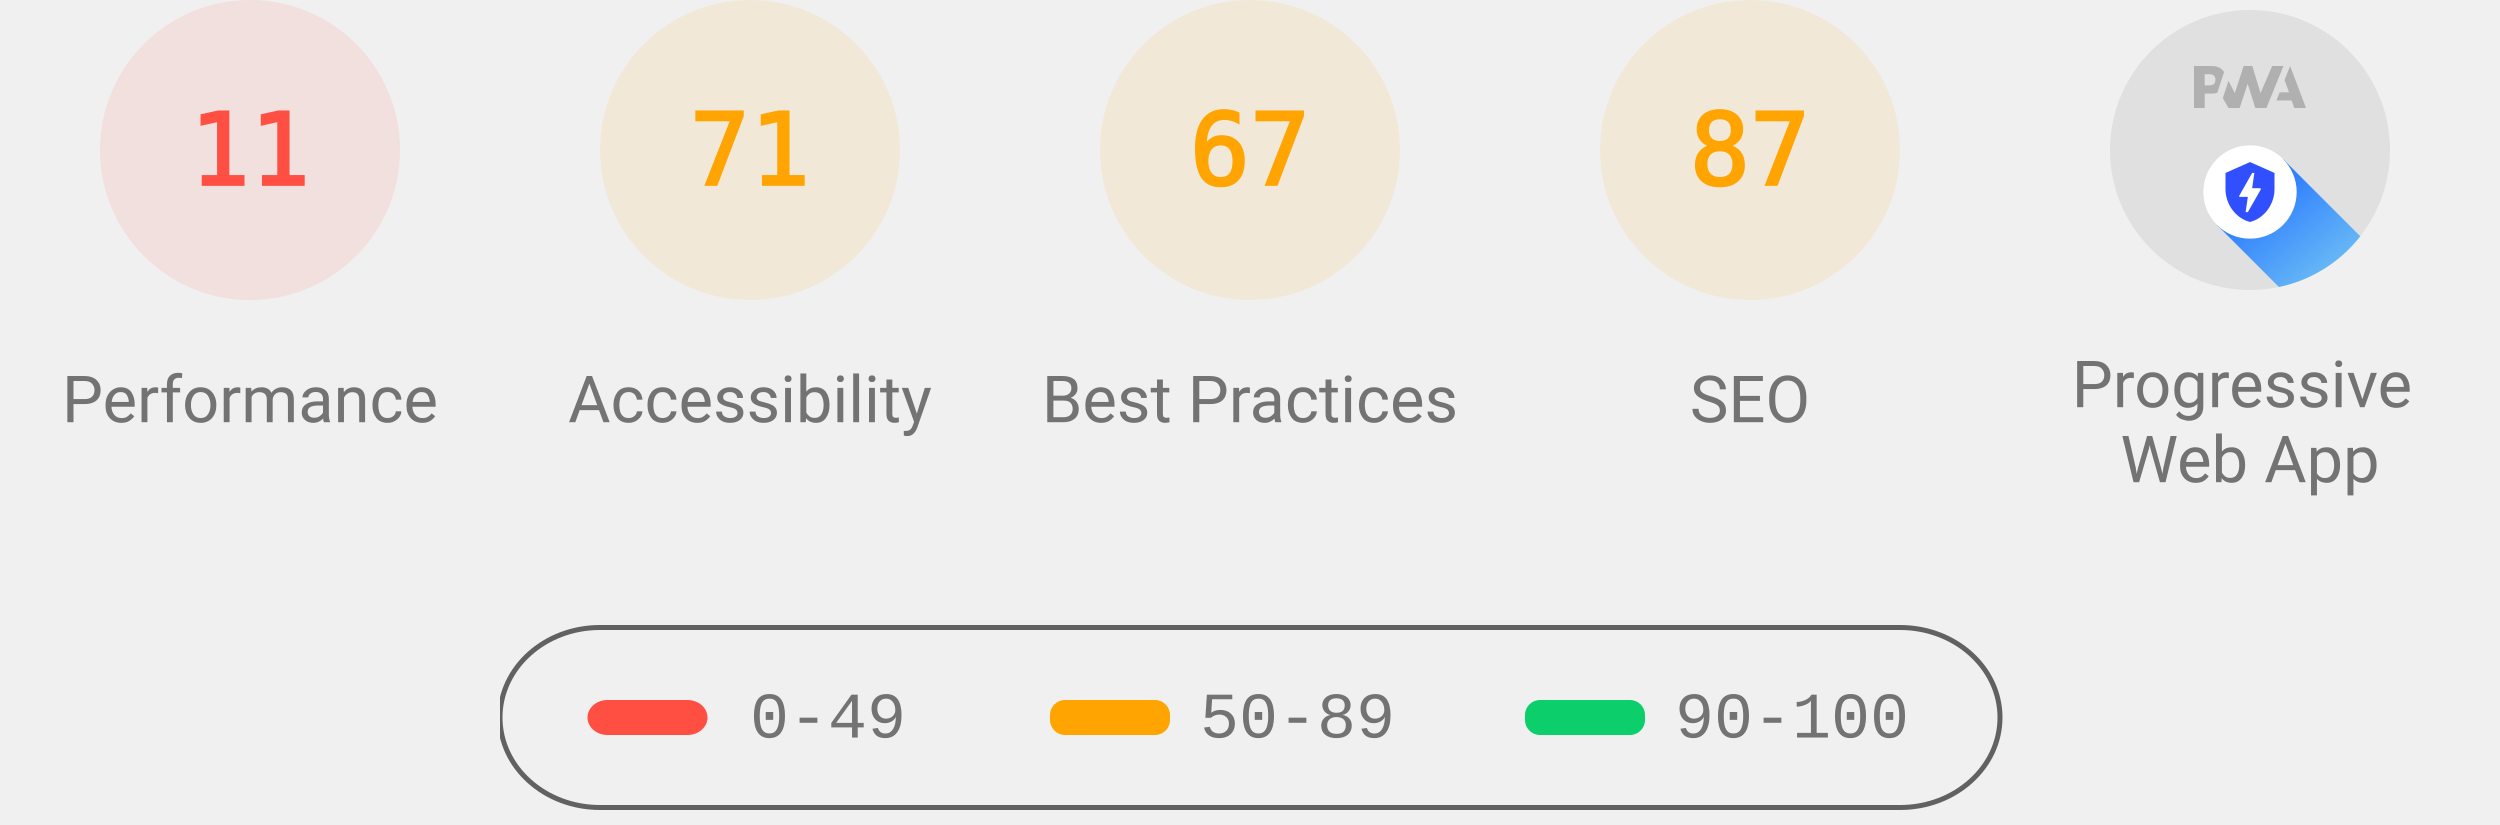
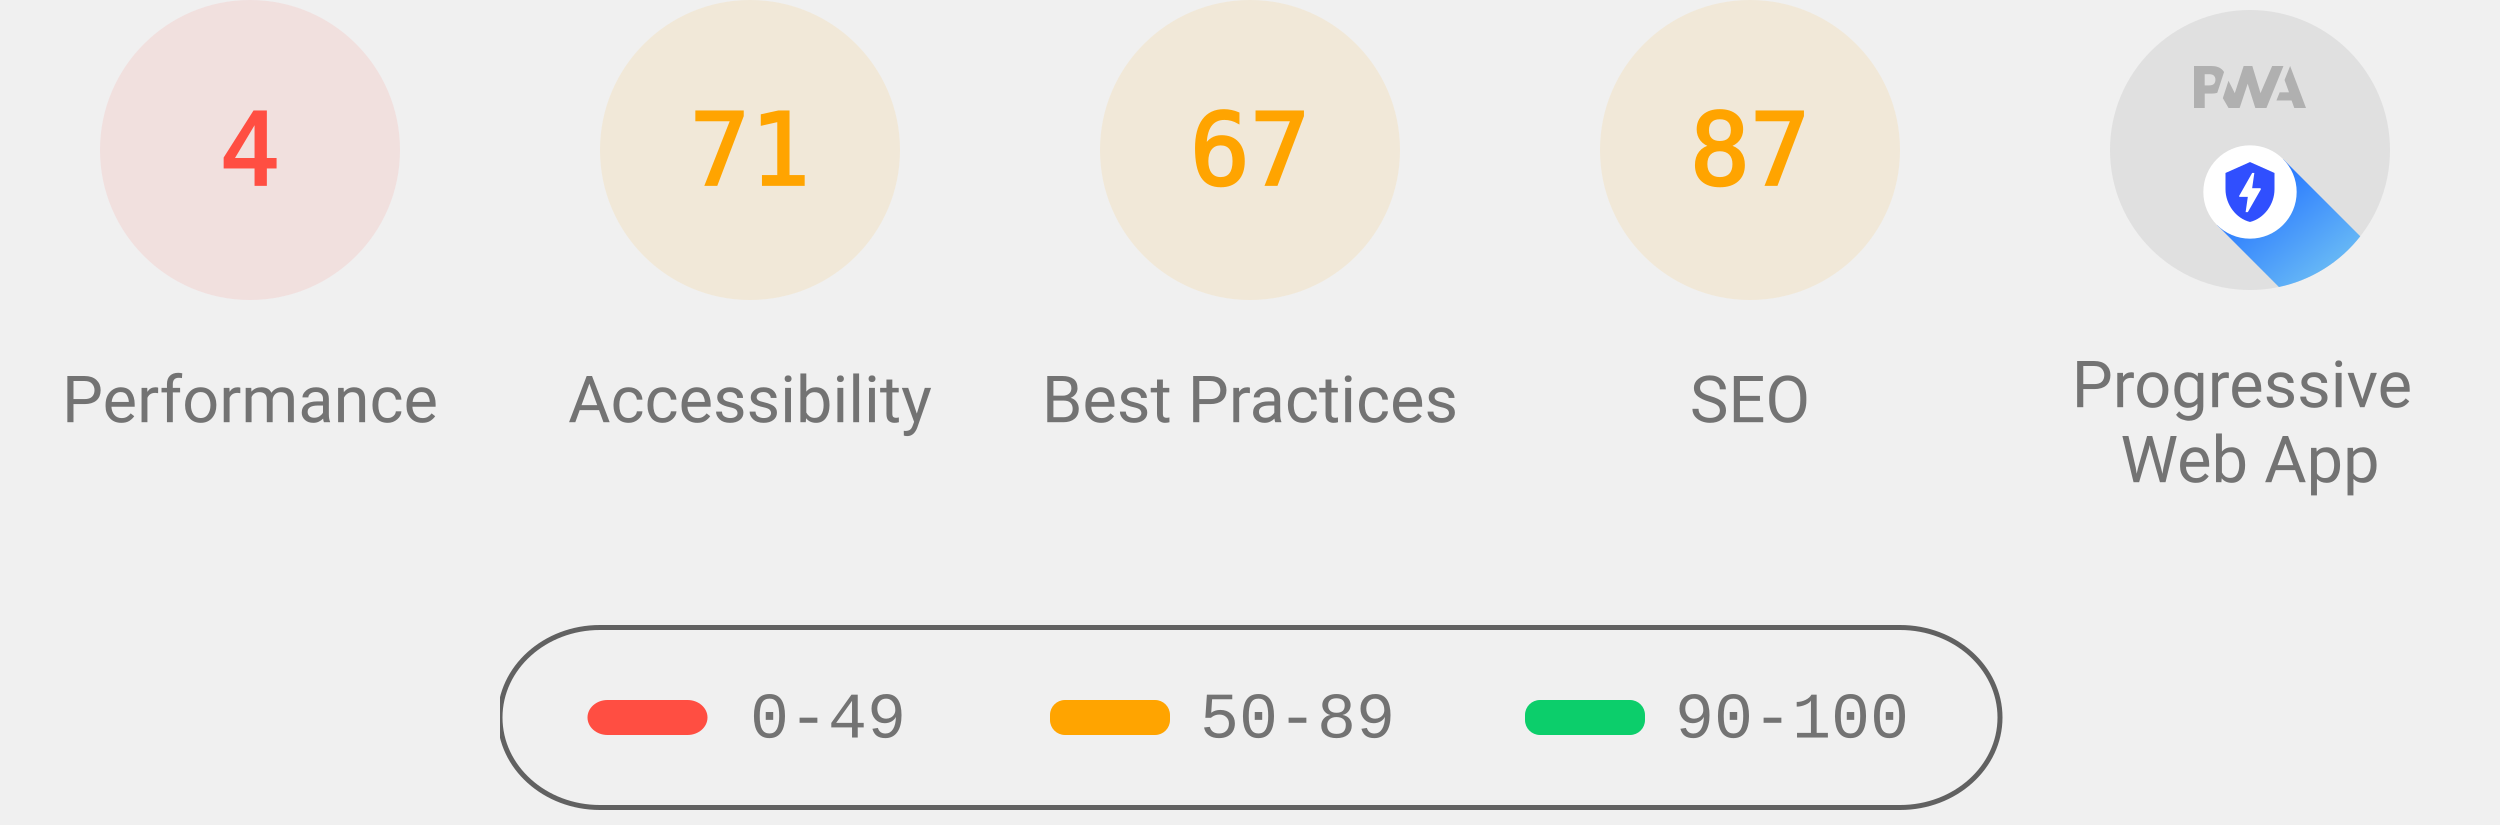
<svg xmlns="http://www.w3.org/2000/svg" class="theme--agnostic" fill="none" width="1000" height="330">
  <style>
			.gauge-base {
				opacity: 0.1
			}

			.gauge-arc {
				fill: none;
				animation-delay: 250ms;
				stroke-linecap: round;
				transform: rotate(-90deg);
				transform-origin: 100px 60px;
				animation: load-gauge 1s ease forwards
			}

			.guage-text {
				font-size: 40px;
				font-family: monospace;
				text-align: center
			}

			.guage-red {
				color: #ff4e42;
				fill: #ff4e42;
				stroke: #ff4e42
			}
			.guage-orange {
				color: #ffa400;
				fill: #ffa400;
				stroke: #ffa400
			}
			.guage-green {
				color: #0cce6b;
				fill: #0cce6b;
				stroke: #0cce6b
			}
			.theme--agnostic .guage-undefined {
				color: #5c5c5c;
				fill: #5c5c5c;
				stroke: #5c5c5c
			}
			.theme--light .guage-undefined {
				color: #1e1e1e;
				fill: #1e1e1e;
				stroke: #1e1e1e
			}
			.theme--dark .guage-undefined {
				color: #f5f5f5;
				fill: #f5f5f5;
				stroke: #f5f5f5
			}

			.guage-title {
				stroke: none;
				font-size: 26px;
				line-height: 26px;
				font-family: Roboto, Halvetica, Arial, sans-serif
			}
			.metric.guage-title {
				font-family: 'Courier New', Courier, monospace
			}
			.theme--agnostic .guage-title {
				color: #737373;
				fill: #737373
			}
			.theme--light .guage-title {
				color: #212121;
				fill: #212121
			}
			.theme--dark .guage-title {
				color: #f5f5f5;
				fill: #f5f5f5
			}

			@keyframes load-gauge {
				from {
					stroke-dasharray: 0 352.858
				}
			}
			.lh-gauge--pwa__disc {
				fill: #e0e0e0
			}
			.lh-gauge--pwa__logo {
				position: relative;
				fill: #b0b0b0
			}
			.lh-gauge--pwa__invisible {
				display: none
			}
			.lh-gauge--pwa__visible {
				display: inline
			}
			.guage-invisible {
				display: none
			}
			.lh-gauge--pwa__logo--primary-color {
				fill: #304ffe
			}
			.theme--agnostic .lh-gauge--pwa__logo--secondary-color {
				fill: #787878
			}
			.theme--light .lh-gauge--pwa__logo--secondary-color {
				fill: #3d3d3d
			}
			.theme--dark .lh-gauge--pwa__logo--secondary-color {
				fill: #d8b6b6
			}
			.theme--light #svg_2 {
				stroke: #00000022
			}
			.theme--agnostic #svg_2 {
				stroke: #616161
			}
			.theme--light #svg_2 {
				stroke: #00000022
			}
			.theme--dark #svg_2 {
				stroke: #f5f5f566
			}
		</style>
  <svg class="guage-div guage-perf guage-red" viewBox="0 0 200 200" width="200" height="200" x="0" y="0">
    <circle class="gauge-base" r="56" cx="100" cy="60" stroke-width="8" />
-     <circle class="gauge-arc guage-arc-1" r="56" cx="100" cy="60" stroke-width="8" style="stroke-dasharray: 38.704, 351.858;" />
-     <text class="guage-text" x="100px" y="60px" alignment-baseline="central" dominant-baseline="central" text-anchor="middle">11</text>
+     <circle class="gauge-arc guage-arc-1" r="56" cx="100" cy="60" stroke-width="8" style="stroke-dasharray: 14.074, 351.858;" />
+     <text class="guage-text" x="100px" y="60px" alignment-baseline="central" dominant-baseline="central" text-anchor="middle">4</text>
    <text class="guage-title" x="100px" y="160px" alignment-baseline="central" dominant-baseline="central" text-anchor="middle">Performance</text>
  </svg>,<svg class="guage-div guage-perf guage-orange" viewBox="0 0 200 200" width="200" height="200" x="200" y="0">
    <circle class="gauge-base" r="56" cx="100" cy="60" stroke-width="8" />
    <circle class="gauge-arc guage-arc-1" r="56" cx="100" cy="60" stroke-width="8" style="stroke-dasharray: 249.819, 351.858;" />
    <text class="guage-text" x="100px" y="60px" alignment-baseline="central" dominant-baseline="central" text-anchor="middle">71</text>
    <text class="guage-title" x="100px" y="160px" alignment-baseline="central" dominant-baseline="central" text-anchor="middle">Accessibility</text>
  </svg>,<svg class="guage-div guage-perf guage-orange" viewBox="0 0 200 200" width="200" height="200" x="400" y="0">
    <circle class="gauge-base" r="56" cx="100" cy="60" stroke-width="8" />
    <circle class="gauge-arc guage-arc-1" r="56" cx="100" cy="60" stroke-width="8" style="stroke-dasharray: 235.745, 351.858;" />
    <text class="guage-text" x="100px" y="60px" alignment-baseline="central" dominant-baseline="central" text-anchor="middle">67</text>
    <text class="guage-title" x="100px" y="160px" alignment-baseline="central" dominant-baseline="central" text-anchor="middle">Best Practices</text>
  </svg>,<svg class="guage-div guage-perf guage-orange" viewBox="0 0 200 200" width="200" height="200" x="600" y="0">
    <circle class="gauge-base" r="56" cx="100" cy="60" stroke-width="8" />
    <circle class="gauge-arc guage-arc-1" r="56" cx="100" cy="60" stroke-width="8" style="stroke-dasharray: 306.116, 351.858;" />
    <text class="guage-text" x="100px" y="60px" alignment-baseline="central" dominant-baseline="central" text-anchor="middle">87</text>
    <text class="guage-title" x="100px" y="160px" alignment-baseline="central" dominant-baseline="central" text-anchor="middle">SEO</text>
  </svg>,<svg class="guage-div guage-pwa" viewBox="0 0 200 200" width="200" height="200" x="800" y="0">
    <svg viewBox="0 0 60 60" width="112" height="112" x="44" y="4">
      <defs>
        <linearGradient id="lh-gauge--pwa__check-circle__gradient-0" x1="50%" y1="0%" x2="50%" y2="100%">
          <stop stop-color="#00C852" offset="0%" />
          <stop stop-color="#009688" offset="100%" />
        </linearGradient>
        <linearGradient id="lh-gauge--pwa__installable__shadow-gradient-0" x1="76.056%" x2="24.111%" y1="82.995%" y2="24.735%">
          <stop stop-color="#A5D6A7" offset="0%" />
          <stop stop-color="#80CBC4" offset="100%" />
        </linearGradient>
        <linearGradient id="lh-gauge--pwa__fast-reliable__shadow-gradient-0" x1="76.056%" y1="82.995%" x2="25.678%" y2="26.493%">
          <stop stop-color="#64B5F6" offset="0%" />
          <stop stop-color="#2979FF" offset="100%" />
        </linearGradient>
        <g id="lh-gauge--pwa__fast-reliable-badge-0">
          <circle fill="#FFFFFF" cx="10" cy="10" r="10" />
          <path fill="#304FFE" d="M10 3.58l5.25 2.34v3.5c0 3.23-2.24 6.26-5.25 7-3.01-.74-5.25-3.77-5.25-7v-3.5L10 3.58zm-.47 10.74l2.76-4.83.03-.07c.04-.08 0-.24-.22-.24h-1.64l.47-3.26h-.47l-2.7 4.77c-.02.01.05-.1-.04.05-.09.16-.1.31.18.31h1.63l-.47 3.27h.47z" />
        </g>
        <g id="lh-gauge--pwa__installable-badge-0">
          <circle fill="#FFFFFF" cx="10" cy="10" r="10" />
          <path fill="#009688" d="M10 4.167A5.835 5.835 0 0 0 4.167 10 5.835 5.835 0 0 0 10 15.833 5.835 5.835 0 0 0 15.833 10 5.835 5.835 0 0 0 10 4.167zm2.917 6.416h-2.334v2.334H9.417v-2.334H7.083V9.417h2.334V7.083h1.166v2.334h2.334v1.166z" />
        </g>
      </defs>
      <g stroke="none" fill-rule="nonzero">
        <circle class="lh-gauge--pwa__disc" cx="30" cy="30" r="30" />
        <g class="lh-gauge--pwa__logo">
          <path d="M35.66 19.39l.7-1.75h2L37.4 15 38.6 12l3.4 9h-2.51l-.58-1.61z" />
          <path d="M33.52 21l3.65-9h-2.42l-2.5 5.82L30.5 12h-1.86l-1.9 5.82-1.35-2.65-1.21 3.72L25.4 21h2.38l1.72-5.2 1.64 5.2z" />
          <path fill-rule="nonzero" d="M20.3 17.91h1.48c.45 0 .85-.05 1.2-.15l.39-1.18 1.07-3.3a2.64 2.64 0 0 0-.28-.37c-.55-.6-1.36-.91-2.42-.91H18v9h2.3V17.9zm1.96-3.84c.22.22.33.5.33.87 0 .36-.1.65-.29.87-.2.23-.59.35-1.15.35h-.86v-2.41h.87c.52 0 .89.1 1.1.32z" />
        </g>
        <rect class="lh-gauge--pwa__component lh-gauge--pwa__na-line lh-gauge--pwa__invisible" fill="#FFFFFF" x="20" y="32" width="20" height="4" rx="2" />
        <g class="lh-gauge--pwa__component lh-gauge--pwa__fast-reliable-badge lh-gauge--pwa__visible" transform="translate(20, 29)">
          <path fill="url(#lh-gauge--pwa__fast-reliable__shadow-gradient-0)" d="M33.63 19.49A30 30 0 0 1 16.2 30.36L3 17.14 17.14 3l16.49 16.49z" />
          <use href="#lh-gauge--pwa__fast-reliable-badge-0" />
        </g>
        <g class="lh-gauge--pwa__component lh-gauge--pwa__installable-badge lh-gauge--pwa__invisible" transform="translate(20, 29)">
          <path fill="url(#lh-gauge--pwa__installable__shadow-gradient-0)" d="M33.629 19.487c-4.272 5.453-10.391 9.39-17.415 10.869L3 17.142 17.142 3 33.63 19.487z" />
          <use href="#lh-gauge--pwa__installable-badge-0" />
        </g>
        <g class="lh-gauge--pwa__component lh-gauge--pwa__fast-reliable-installable-badges lh-gauge--pwa__invisible">
          <g transform="translate(8, 29)">
            <path fill="url(#lh-gauge--pwa__fast-reliable__shadow-gradient-0)" d="M16.321 30.463L3 17.143 17.142 3l22.365 22.365A29.864 29.864 0 0 1 22 31c-1.942 0-3.84-.184-5.679-.537z" />
            <use href="#lh-gauge--pwa__fast-reliable-badge-0" />
          </g>
          <g transform="translate(32, 29)">
            <path fill="url(#lh-gauge--pwa__installable__shadow-gradient-0)" d="M25.982 11.84a30.107 30.107 0 0 1-13.08 15.203L3 17.143 17.142 3l8.84 8.84z" />
            <use href="#lh-gauge--pwa__installable-badge-0" />
          </g>
        </g>
        <g class="lh-gauge--pwa__component lh-gauge--pwa__check-circle lh-gauge--pwa__invisible" transform="translate(18, 28)">
          <circle fill="#FFFFFF" cx="12" cy="12" r="12" />
          <path fill="url(#lh-gauge--pwa__check-circle__gradient-0)" d="M12 2a10 10 0 1 0 0 20 10 10 0 0 0 0-20zm-2 15l-5-5 1.41-1.41L10 14.17l7.59-7.59L19 8l-9 9z" />
        </g>
      </g>
    </svg>
    <text class="guage-title" y="160px" alignment-baseline="central" dominant-baseline="central" text-anchor="middle">
      <tspan x="100px" dy="-6px">Progressive</tspan>
      <tspan x="100px" dy="30px">Web App</tspan>
    </text>
  </svg>
  <svg width="604" height="76" x="200" y="250">
    <g>
      <rect fill="none" id="canvas_background" height="80" width="604" y="-1" x="-1" />
      <g display="none" overflow="visible" y="0" x="0" height="100%" width="100%" id="canvasGrid">
        <rect fill="url(#gridpattern)" stroke-width="0" y="0" x="0" height="100%" width="100%" />
      </g>
    </g>
    <g>
      <rect fill-opacity="0" stroke-width="2" rx="40" id="svg_2" height="72" width="600" y="1" x="0" fill="#000000" />
      <rect stroke="#000" rx="8" id="svg_3" height="14" width="48" y="30" x="35" stroke-opacity="null" stroke-width="0" fill="#ff4e42" />
      <rect stroke="#000" rx="6" id="svg_4" height="14" width="48" y="30" x="220" stroke-opacity="null" stroke-width="0" fill="#ffa400" />
      <rect stroke="#000" rx="6" id="svg_5" height="14" width="48" y="30" x="410" stroke-opacity="null" stroke-width="0" fill="#0cce6b" />
      <text class="metric guage-title" xml:space="preserve" text-anchor="start" font-size="26" id="svg_6" y="45" x="100" stroke-opacity="null" stroke-width="0" stroke="#000">0-49</text>
      <text class="metric guage-title" xml:space="preserve" text-anchor="start" font-size="26" id="svg_7" y="45" x="280" stroke-opacity="null" stroke-width="0" stroke="#000">50-89</text>
      <text class="metric guage-title" xml:space="preserve" text-anchor="start" font-size="26" id="svg_8" y="45" x="470" stroke-opacity="null" stroke-width="0" stroke="#000">90-100</text>
    </g>
  </svg>
</svg>
